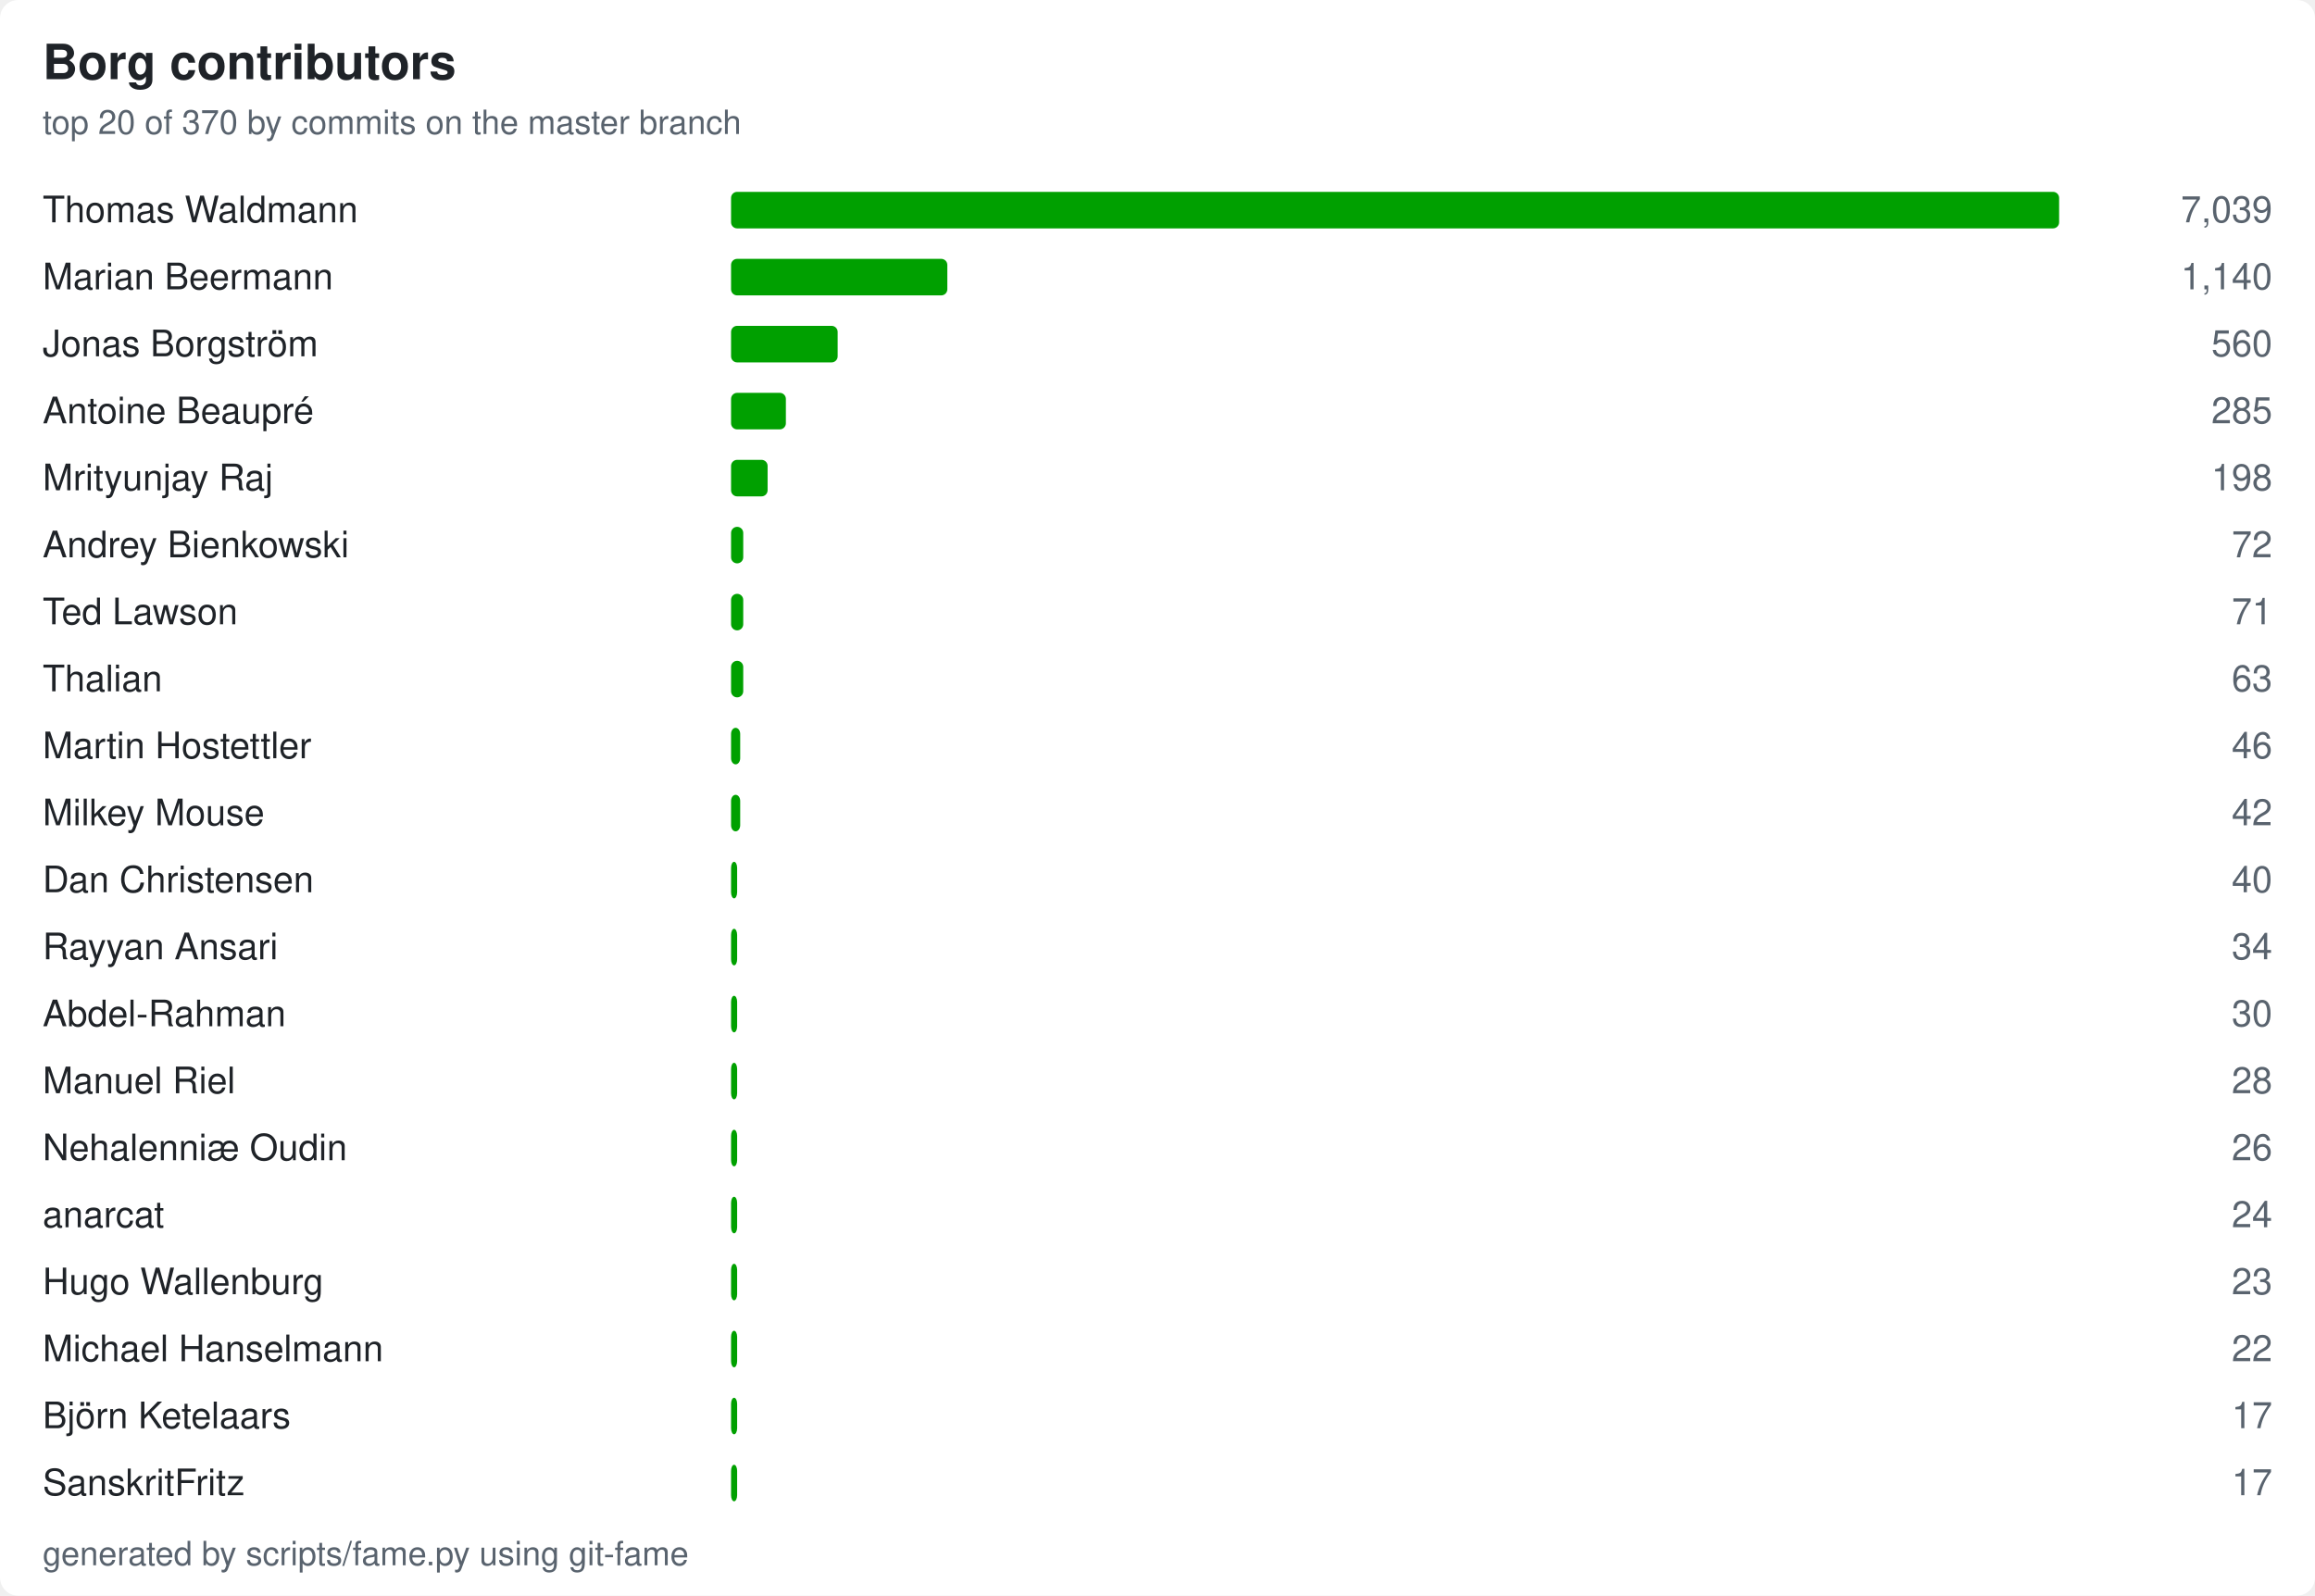
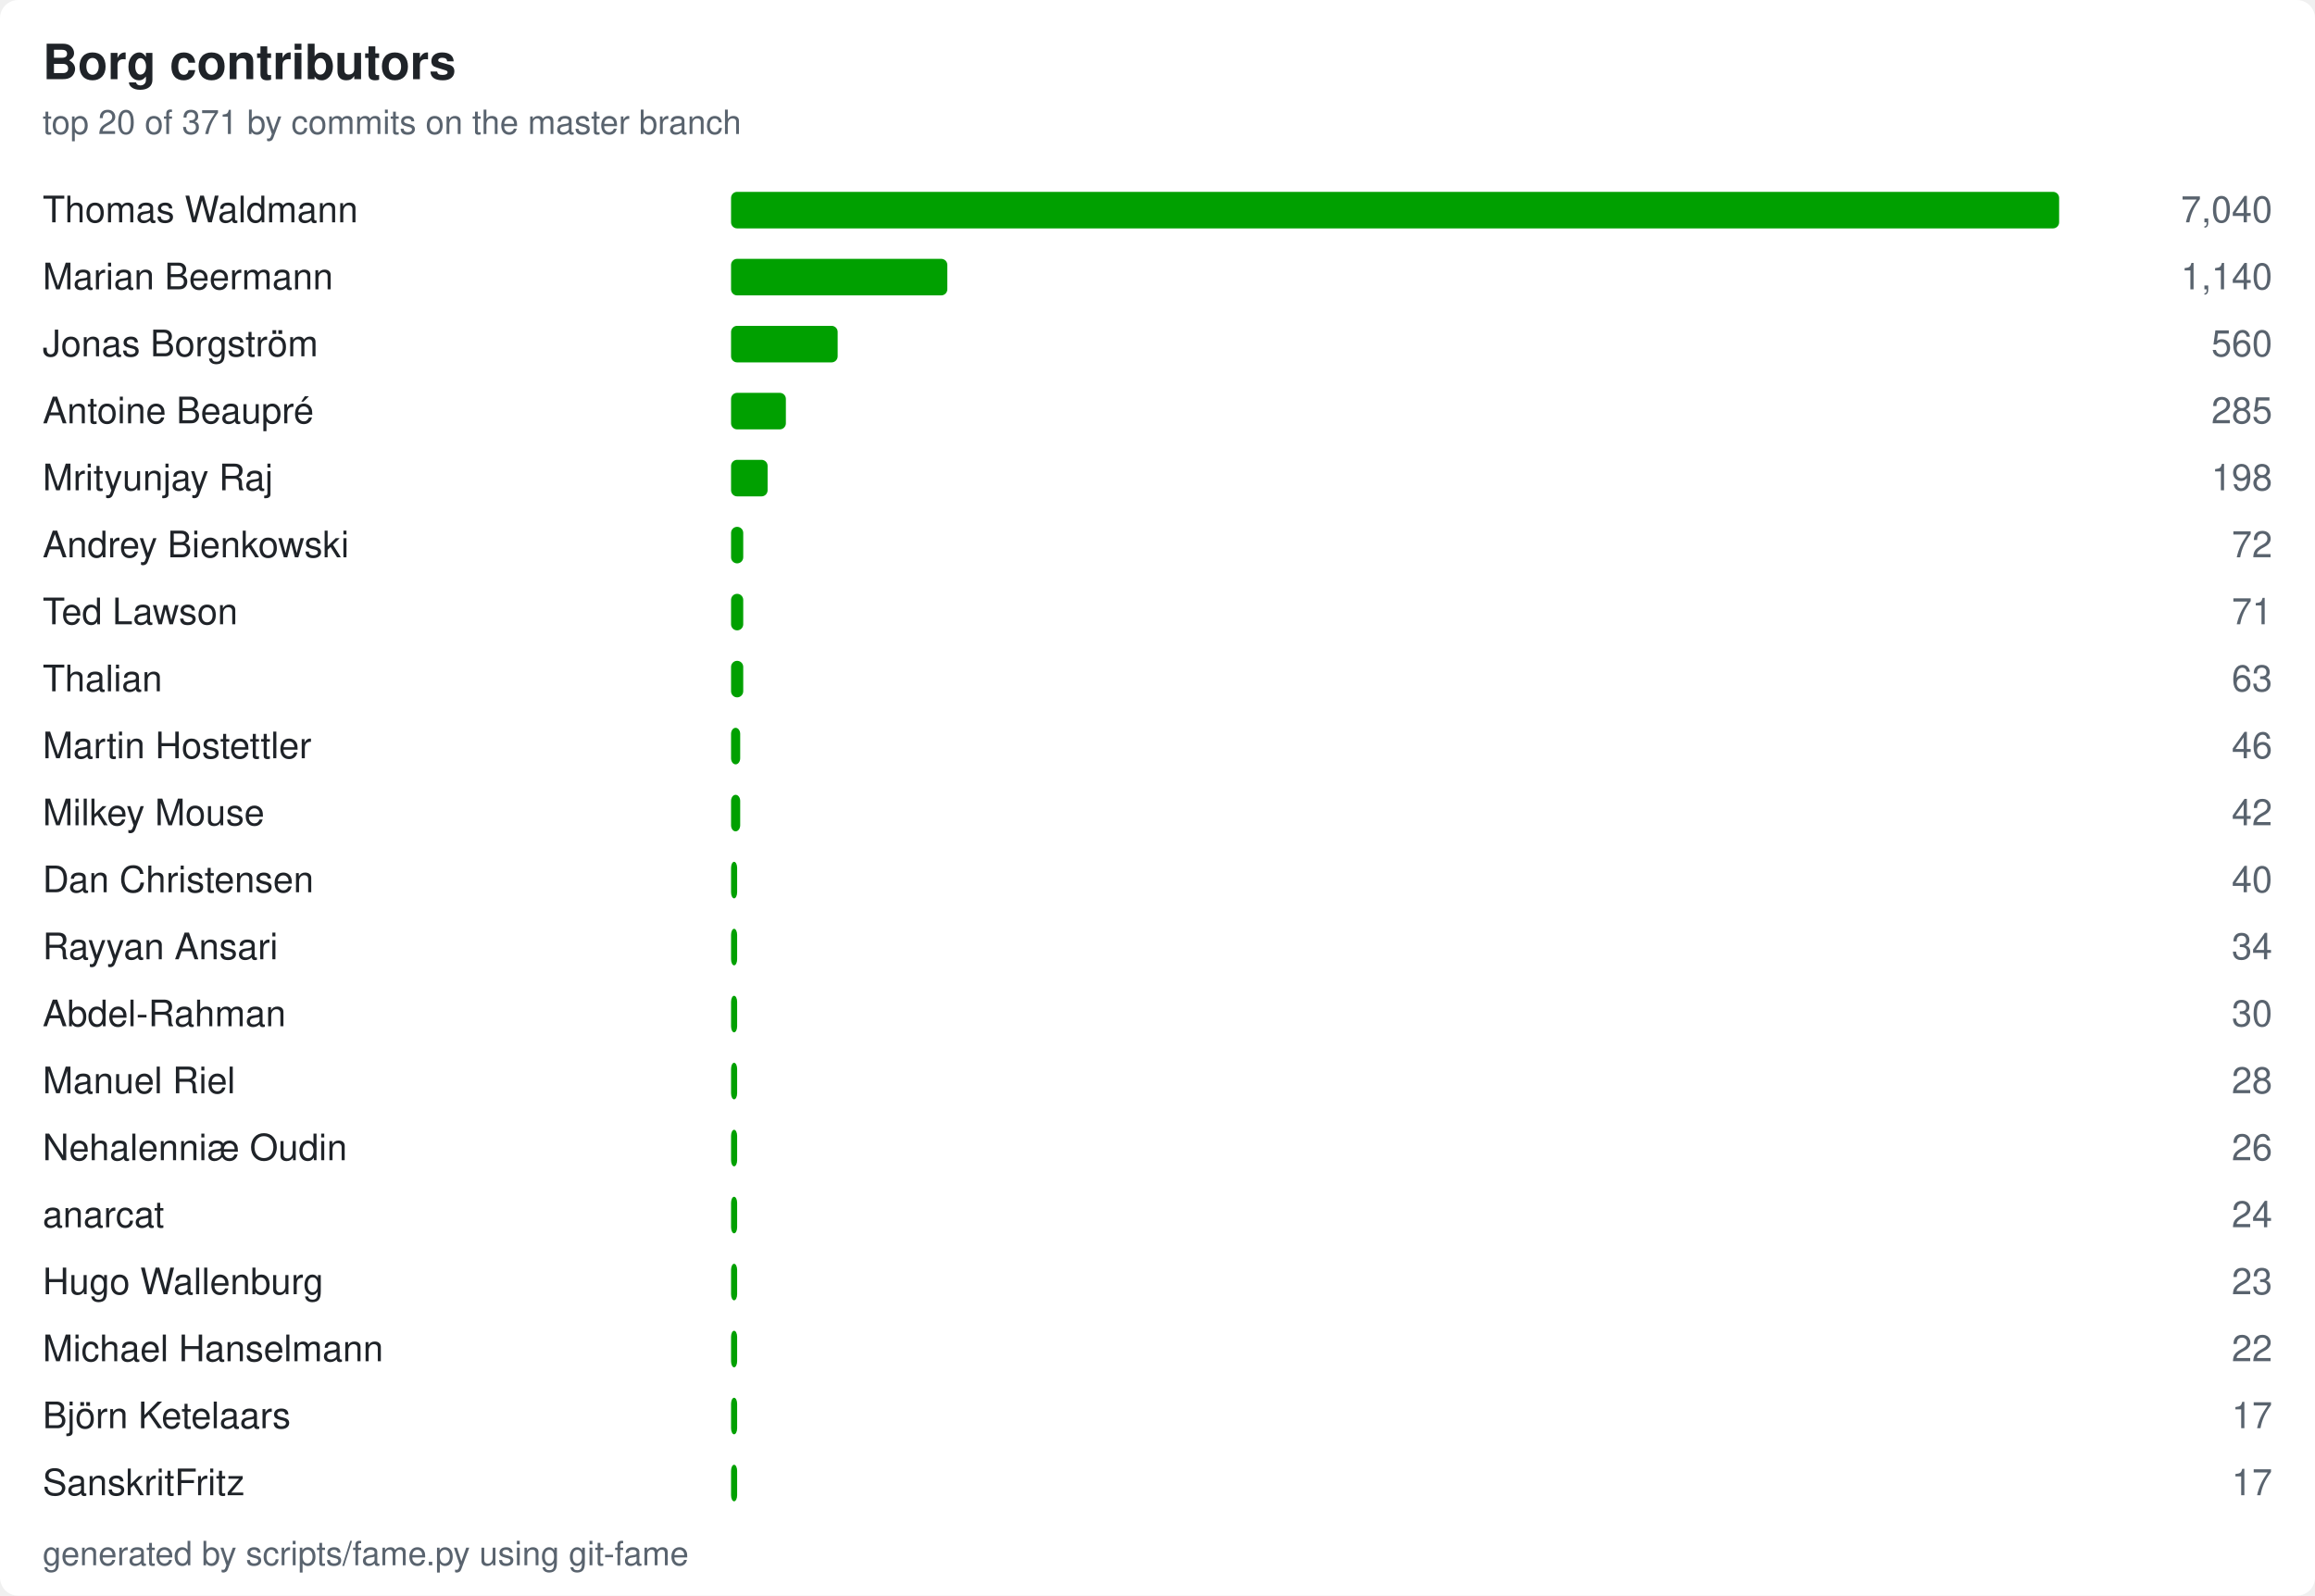
<svg xmlns="http://www.w3.org/2000/svg" width="760" height="524" viewBox="0 0 760 524" role="img" aria-label="Borg contributors by commit count">
  <style>
    text { font-family: -apple-system, "Segoe UI", Helvetica, Arial, sans-serif }
    .bg { fill: #ffffff }
    .title { font-size: 16px; font-weight: 600; fill: #1f2328 }
    .name { font-size: 12px; fill: #1f2328 }
    .subtitle, .footer, .count { font-size: 11px; fill: #59636e }
    .count { font-size: 12px; text-anchor: end }
    .bar { fill: #00a000 }
    @media (prefers-color-scheme: dark) {
        .bg { fill: #0d1117 }
        .title, .name { fill: #e6edf3 }
        .subtitle, .footer, .count { fill: #9198a1 }
        .bar { fill: #00dd00 }
    }
</style>
  <rect class="bg" x="0" y="0" width="760" height="524" rx="6" />
  <text class="title" x="14" y="26">Borg contributors</text>
-   <text class="subtitle" x="14" y="44">top 20 of 370 by commits on the master branch</text>
+   <text class="subtitle" x="14" y="44">top 20 of 371 by commits on the master branch</text>
  <text class="name" x="14" y="73">Thomas Waldmann</text>
  <rect class="bar" x="240" y="63" width="436" height="12" rx="2" />
-   <text class="count" x="746" y="73">7,039</text>
+   <text class="count" x="746" y="73">7,040</text>
  <text class="name" x="14" y="95">Marian Beermann</text>
  <rect class="bar" x="240" y="85" width="71" height="12" rx="2" />
  <text class="count" x="746" y="95">1,140</text>
  <text class="name" x="14" y="117">Jonas Borgström</text>
  <rect class="bar" x="240" y="107" width="35" height="12" rx="2" />
  <text class="count" x="746" y="117">560</text>
  <text class="name" x="14" y="139">Antoine Beaupré</text>
  <rect class="bar" x="240" y="129" width="18" height="12" rx="2" />
  <text class="count" x="746" y="139">285</text>
  <text class="name" x="14" y="161">Mrityunjay Raj</text>
  <rect class="bar" x="240" y="151" width="12" height="12" rx="2" />
  <text class="count" x="746" y="161">198</text>
  <text class="name" x="14" y="183">Andrey Bienkowski</text>
  <rect class="bar" x="240" y="173" width="4" height="12" rx="2" />
  <text class="count" x="746" y="183">72</text>
  <text class="name" x="14" y="205">Ted Lawson</text>
  <rect class="bar" x="240" y="195" width="4" height="12" rx="2" />
  <text class="count" x="746" y="205">71</text>
  <text class="name" x="14" y="227">Thalian</text>
  <rect class="bar" x="240" y="217" width="4" height="12" rx="2" />
  <text class="count" x="746" y="227">63</text>
  <text class="name" x="14" y="249">Martin Hostettler</text>
  <rect class="bar" x="240" y="239" width="3" height="12" rx="2" />
  <text class="count" x="746" y="249">46</text>
  <text class="name" x="14" y="271">Milkey Mouse</text>
  <rect class="bar" x="240" y="261" width="3" height="12" rx="2" />
  <text class="count" x="746" y="271">42</text>
  <text class="name" x="14" y="293">Dan Christensen</text>
  <rect class="bar" x="240" y="283" width="2" height="12" rx="2" />
  <text class="count" x="746" y="293">40</text>
  <text class="name" x="14" y="315">Rayyan Ansari</text>
  <rect class="bar" x="240" y="305" width="2" height="12" rx="2" />
  <text class="count" x="746" y="315">34</text>
  <text class="name" x="14" y="337">Abdel-Rahman</text>
  <rect class="bar" x="240" y="327" width="2" height="12" rx="2" />
  <text class="count" x="746" y="337">30</text>
  <text class="name" x="14" y="359">Manuel Riel</text>
  <rect class="bar" x="240" y="349" width="2" height="12" rx="2" />
  <text class="count" x="746" y="359">28</text>
  <text class="name" x="14" y="381">Nehalenniæ Oudin</text>
  <rect class="bar" x="240" y="371" width="2" height="12" rx="2" />
  <text class="count" x="746" y="381">26</text>
  <text class="name" x="14" y="403">anarcat</text>
  <rect class="bar" x="240" y="393" width="2" height="12" rx="2" />
  <text class="count" x="746" y="403">24</text>
  <text class="name" x="14" y="425">Hugo Wallenburg</text>
  <rect class="bar" x="240" y="415" width="2" height="12" rx="2" />
  <text class="count" x="746" y="425">23</text>
  <text class="name" x="14" y="447">Michael Hanselmann</text>
  <rect class="bar" x="240" y="437" width="2" height="12" rx="2" />
  <text class="count" x="746" y="447">22</text>
  <text class="name" x="14" y="469">Björn Ketelaars</text>
  <rect class="bar" x="240" y="459" width="2" height="12" rx="2" />
  <text class="count" x="746" y="469">17</text>
  <text class="name" x="14" y="491">SanskritFritz</text>
  <rect class="bar" x="240" y="481" width="2" height="12" rx="2" />
  <text class="count" x="746" y="491">17</text>
  <text class="footer" x="14" y="514">generated by scripts/fame.py using git-fame</text>
</svg>
